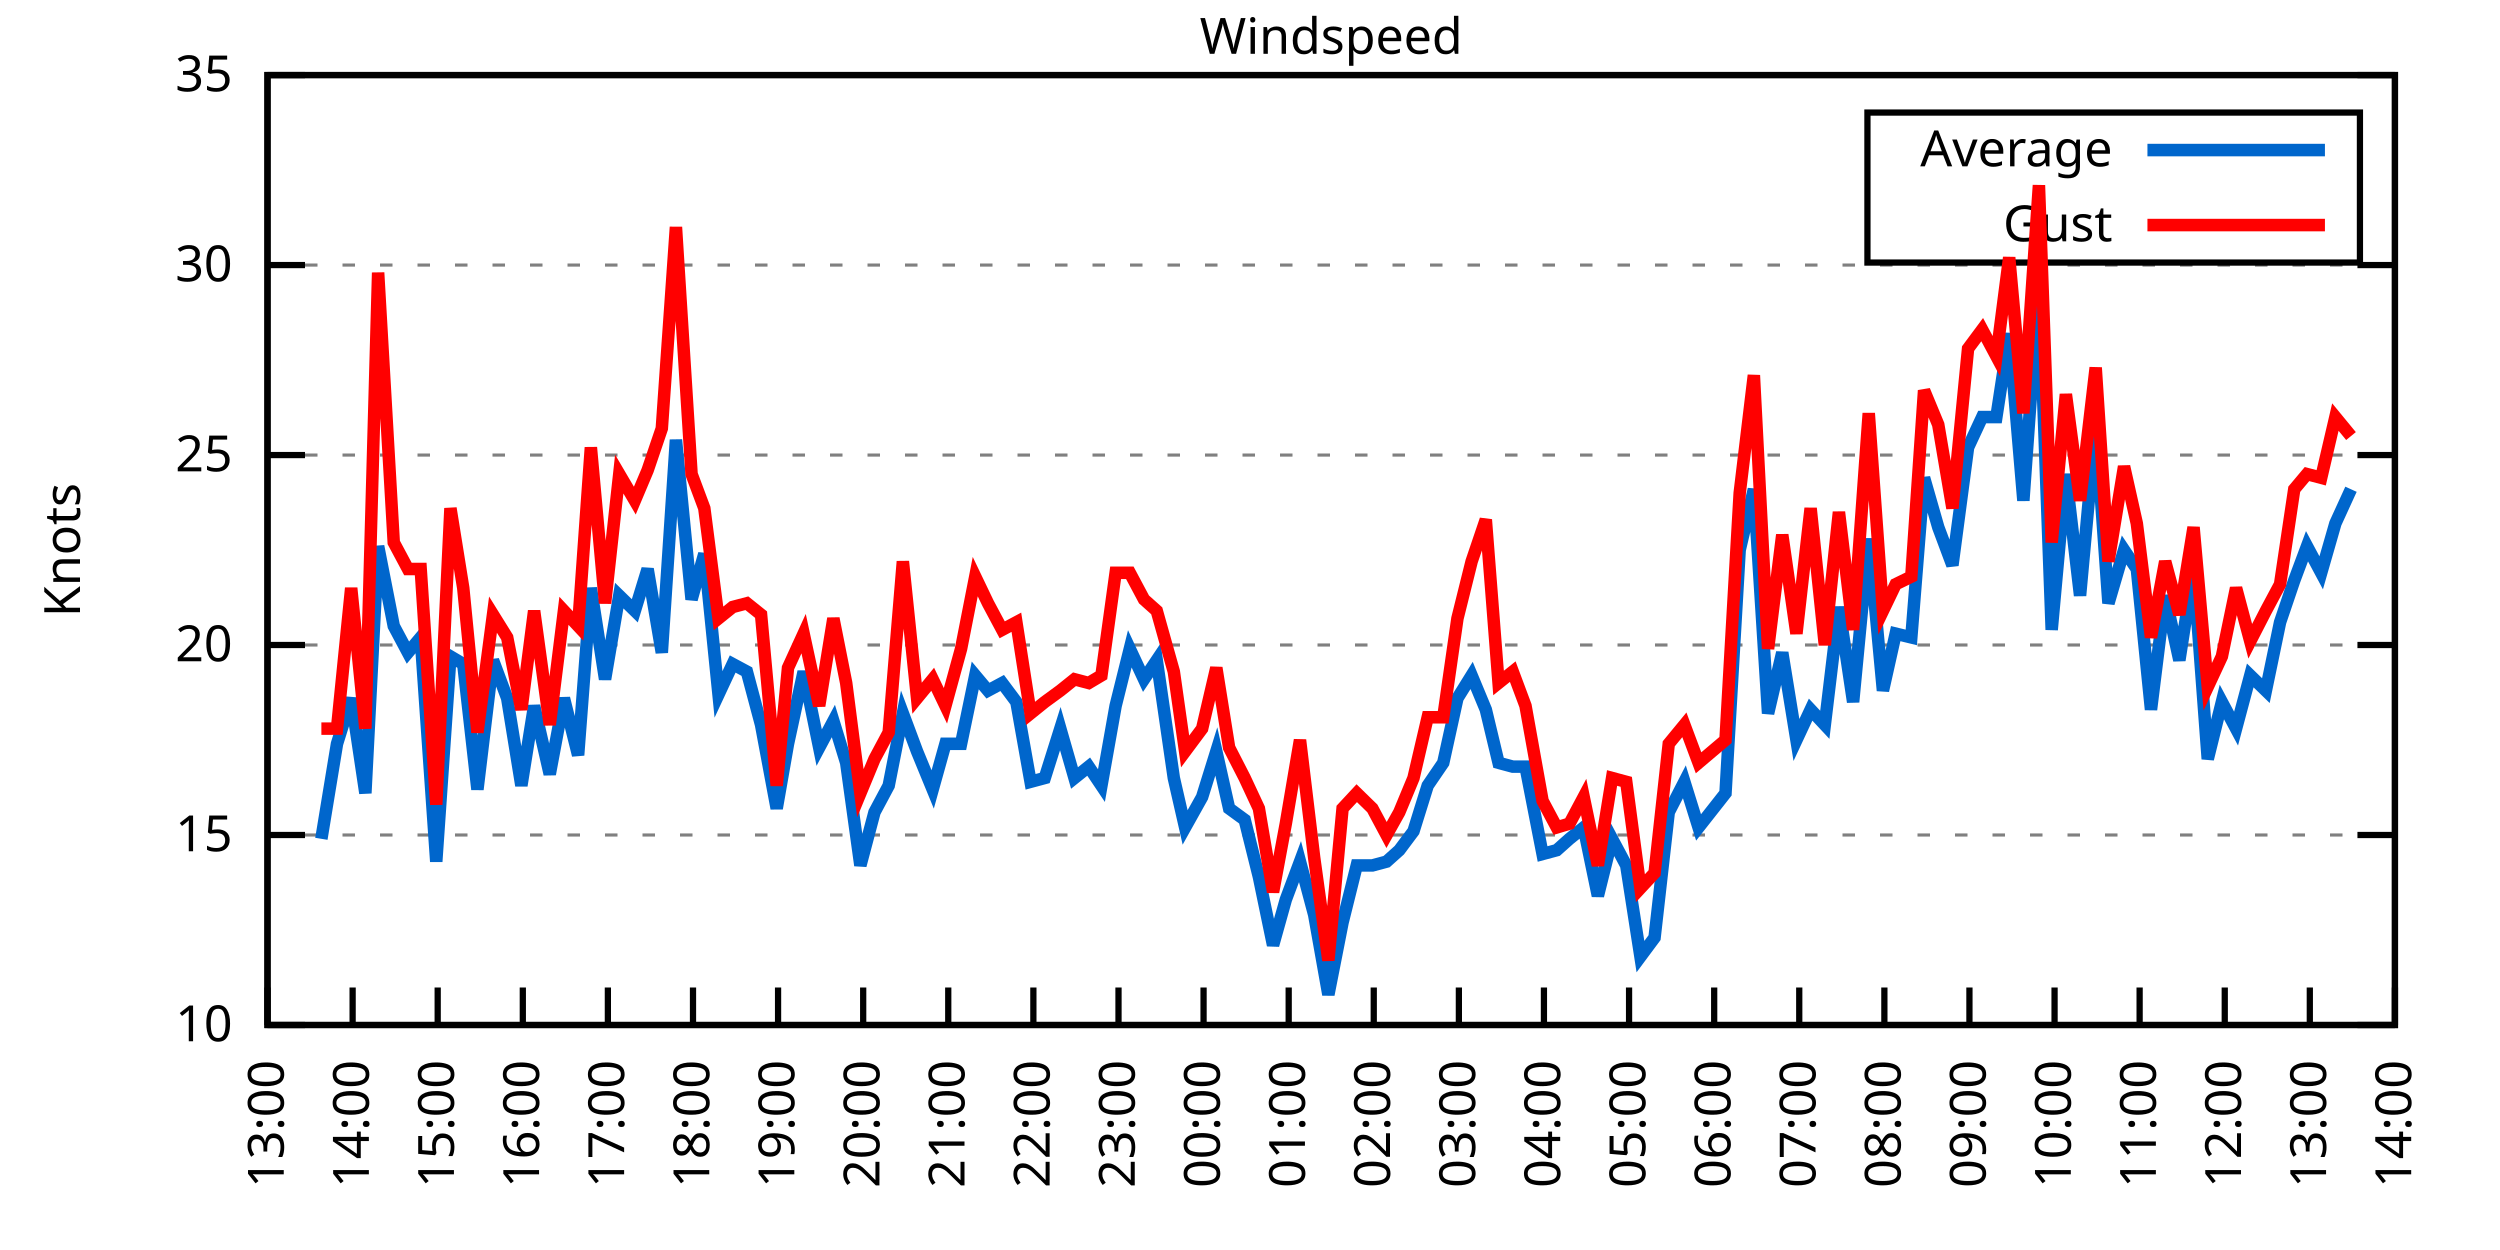
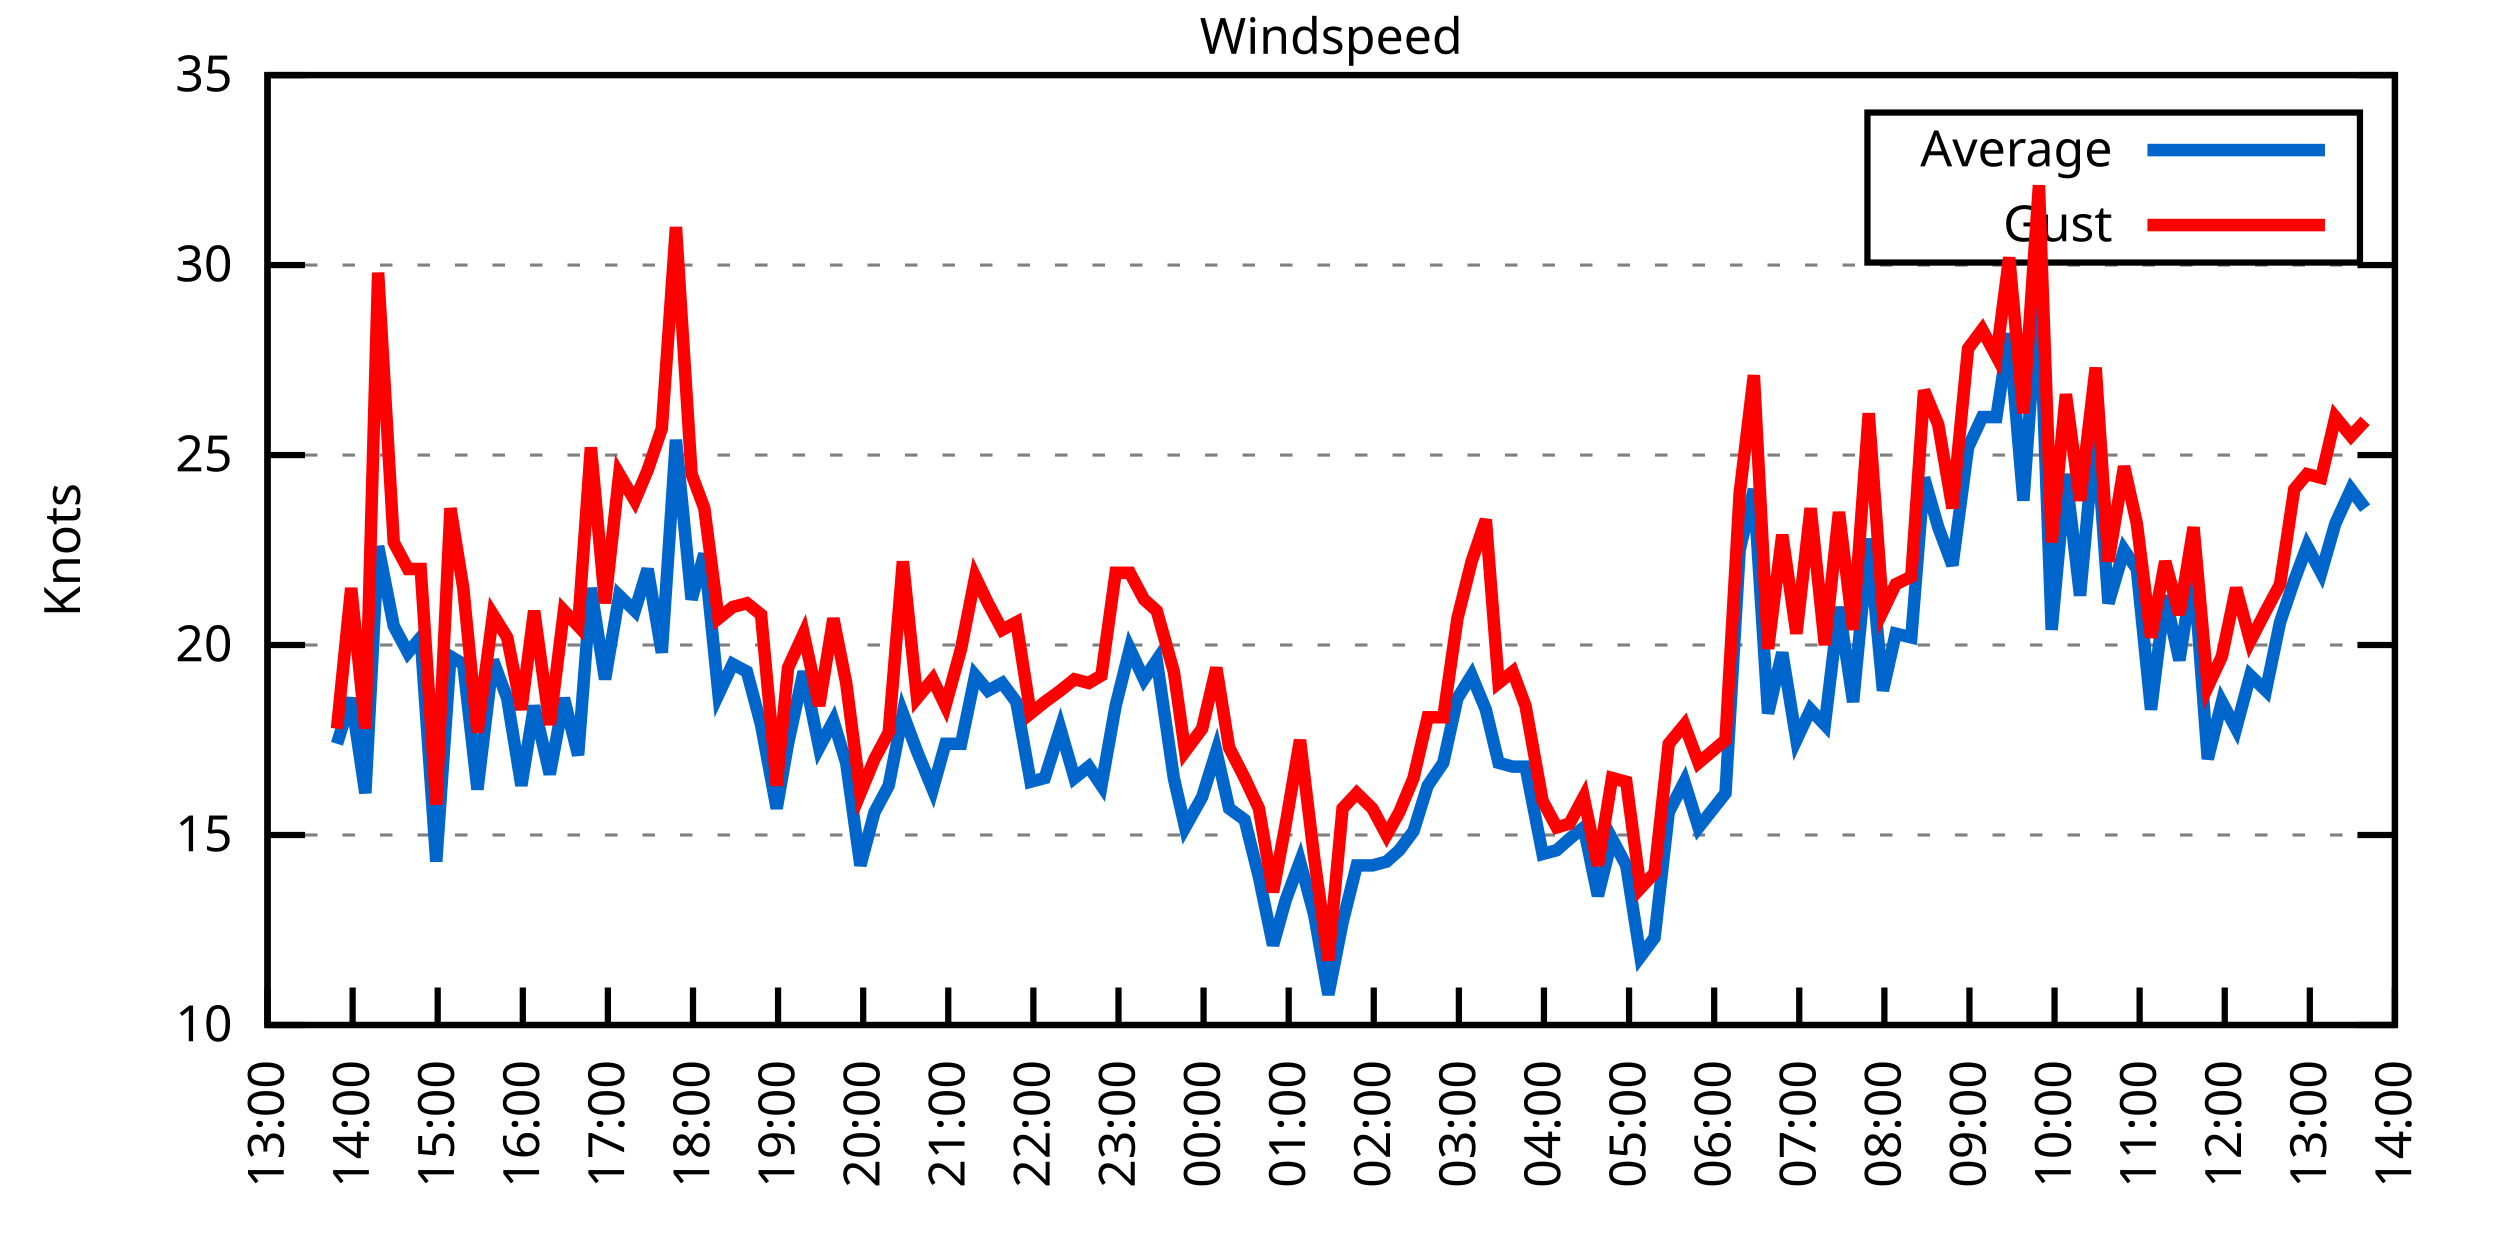
<svg xmlns="http://www.w3.org/2000/svg" xmlns:xlink="http://www.w3.org/1999/xlink" width="400" height="200" viewBox="0 0 400 200">
  <g id="gnuplot_canvas">
    <rect x="0" y="0" width="400" height="200" fill="none" />
    <defs>
      <circle id="gpDot" r="0.5" stroke-width="0.5" stroke="currentColor" />
      <path id="gpPt0" stroke-width="0.333" stroke="currentColor" d="M-1,0 h2 M0,-1 v2" />
      <path id="gpPt1" stroke-width="0.333" stroke="currentColor" d="M-1,-1 L1,1 M1,-1 L-1,1" />
      <path id="gpPt2" stroke-width="0.333" stroke="currentColor" d="M-1,0 L1,0 M0,-1 L0,1 M-1,-1 L1,1 M-1,1 L1,-1" />
      <rect id="gpPt3" stroke-width="0.333" stroke="currentColor" x="-1" y="-1" width="2" height="2" />
      <rect id="gpPt4" stroke-width="0.333" stroke="currentColor" fill="currentColor" x="-1" y="-1" width="2" height="2" />
      <circle id="gpPt5" stroke-width="0.333" stroke="currentColor" cx="0" cy="0" r="1" />
      <use xlink:href="#gpPt5" id="gpPt6" fill="currentColor" stroke="none" />
      <path id="gpPt7" stroke-width="0.333" stroke="currentColor" d="M0,-1.33 L-1.33,0.67 L1.33,0.67 z" />
      <use xlink:href="#gpPt7" id="gpPt8" fill="currentColor" stroke="none" />
      <use xlink:href="#gpPt7" id="gpPt9" stroke="currentColor" transform="rotate(180)" />
      <use xlink:href="#gpPt9" id="gpPt10" fill="currentColor" stroke="none" />
      <use xlink:href="#gpPt3" id="gpPt11" stroke="currentColor" transform="rotate(45)" />
      <use xlink:href="#gpPt11" id="gpPt12" fill="currentColor" stroke="none" />
      <path id="gpPt13" stroke-width="0.333" stroke="currentColor" d="M0,1.330 L1.265,0.411 L0.782,-1.067 L-0.782,-1.076 L-1.265,0.411 z" />
      <use xlink:href="#gpPt13" id="gpPt14" fill="currentColor" stroke="none" />
      <filter id="textbox" filterUnits="objectBoundingBox" x="0" y="0" height="1" width="1">
        <feFlood flood-color="white" flood-opacity="1" result="bgnd" />
        <feComposite in="SourceGraphic" in2="bgnd" operator="atop" />
      </filter>
      <filter id="greybox" filterUnits="objectBoundingBox" x="0" y="0" height="1" width="1">
        <feFlood flood-color="lightgrey" flood-opacity="1" result="grey" />
        <feComposite in="SourceGraphic" in2="grey" operator="atop" />
      </filter>
    </defs>
    <g fill="none" color="white" stroke="currentColor" stroke-width="1.00" stroke-linecap="butt" stroke-linejoin="miter">
</g>
    <g fill="none" color="black" stroke="currentColor" stroke-width="1.00" stroke-linecap="butt" stroke-linejoin="miter">
      <g stroke="none" shape-rendering="crispEdges">
        <polygon fill="rgb(255, 255, 255)" points="42.80,164.00 383.18,164.00 383.18,12.02 42.80,12.02 " />
      </g>
    </g>
    <g fill="none" color="black" stroke="currentColor" stroke-width="1.00" stroke-linecap="butt" stroke-linejoin="miter">
</g>
    <g fill="none" color="black" stroke="black" stroke-width="0.50" stroke-linecap="butt" stroke-linejoin="miter">
</g>
    <g fill="none" color="gray" stroke="currentColor" stroke-width="0.50" stroke-linecap="butt" stroke-linejoin="miter">
      <path stroke="gray" stroke-dasharray="2,4" class="gridline" d="M42.80,164.00 L383.19,164.00  " />
    </g>
    <g fill="none" color="gray" stroke="gray" stroke-width="1.00" stroke-linecap="butt" stroke-linejoin="miter">
</g>
    <g fill="none" color="black" stroke="currentColor" stroke-width="1.00" stroke-linecap="butt" stroke-linejoin="miter">
      <path stroke="black" d="M42.80,164.00 L48.80,164.00 M383.19,164.00 L377.19,164.00  " />
      <g transform="translate(37.20,166.60)" stroke="none" fill="black" font-family="Sans" font-size="8.00" text-anchor="end">
        <text>
          <tspan font-family="Sans"> 10</tspan>
        </text>
      </g>
    </g>
    <g fill="none" color="black" stroke="currentColor" stroke-width="1.00" stroke-linecap="butt" stroke-linejoin="miter">
</g>
    <g fill="none" color="black" stroke="black" stroke-width="0.50" stroke-linecap="butt" stroke-linejoin="miter">
</g>
    <g fill="none" color="gray" stroke="currentColor" stroke-width="0.50" stroke-linecap="butt" stroke-linejoin="miter">
      <path stroke="gray" stroke-dasharray="2,4" class="gridline" d="M42.80,133.60 L383.19,133.60  " />
    </g>
    <g fill="none" color="gray" stroke="gray" stroke-width="1.00" stroke-linecap="butt" stroke-linejoin="miter">
</g>
    <g fill="none" color="black" stroke="currentColor" stroke-width="1.00" stroke-linecap="butt" stroke-linejoin="miter">
      <path stroke="black" d="M42.80,133.60 L48.80,133.60 M383.19,133.60 L377.19,133.60  " />
      <g transform="translate(37.20,136.20)" stroke="none" fill="black" font-family="Sans" font-size="8.00" text-anchor="end">
        <text>
          <tspan font-family="Sans"> 15</tspan>
        </text>
      </g>
    </g>
    <g fill="none" color="black" stroke="currentColor" stroke-width="1.00" stroke-linecap="butt" stroke-linejoin="miter">
</g>
    <g fill="none" color="black" stroke="black" stroke-width="0.50" stroke-linecap="butt" stroke-linejoin="miter">
</g>
    <g fill="none" color="gray" stroke="currentColor" stroke-width="0.50" stroke-linecap="butt" stroke-linejoin="miter">
      <path stroke="gray" stroke-dasharray="2,4" class="gridline" d="M42.80,103.20 L383.19,103.20  " />
    </g>
    <g fill="none" color="gray" stroke="gray" stroke-width="1.00" stroke-linecap="butt" stroke-linejoin="miter">
</g>
    <g fill="none" color="black" stroke="currentColor" stroke-width="1.00" stroke-linecap="butt" stroke-linejoin="miter">
      <path stroke="black" d="M42.80,103.20 L48.80,103.20 M383.19,103.20 L377.19,103.20  " />
      <g transform="translate(37.20,105.80)" stroke="none" fill="black" font-family="Sans" font-size="8.00" text-anchor="end">
        <text>
          <tspan font-family="Sans"> 20</tspan>
        </text>
      </g>
    </g>
    <g fill="none" color="black" stroke="currentColor" stroke-width="1.00" stroke-linecap="butt" stroke-linejoin="miter">
</g>
    <g fill="none" color="black" stroke="black" stroke-width="0.50" stroke-linecap="butt" stroke-linejoin="miter">
</g>
    <g fill="none" color="gray" stroke="currentColor" stroke-width="0.50" stroke-linecap="butt" stroke-linejoin="miter">
      <path stroke="gray" stroke-dasharray="2,4" class="gridline" d="M42.80,72.81 L383.19,72.81  " />
    </g>
    <g fill="none" color="gray" stroke="gray" stroke-width="1.00" stroke-linecap="butt" stroke-linejoin="miter">
</g>
    <g fill="none" color="black" stroke="currentColor" stroke-width="1.00" stroke-linecap="butt" stroke-linejoin="miter">
      <path stroke="black" d="M42.80,72.81 L48.80,72.81 M383.19,72.81 L377.19,72.81  " />
      <g transform="translate(37.20,75.41)" stroke="none" fill="black" font-family="Sans" font-size="8.00" text-anchor="end">
        <text>
          <tspan font-family="Sans"> 25</tspan>
        </text>
      </g>
    </g>
    <g fill="none" color="black" stroke="currentColor" stroke-width="1.00" stroke-linecap="butt" stroke-linejoin="miter">
</g>
    <g fill="none" color="black" stroke="black" stroke-width="0.50" stroke-linecap="butt" stroke-linejoin="miter">
</g>
    <g fill="none" color="gray" stroke="currentColor" stroke-width="0.50" stroke-linecap="butt" stroke-linejoin="miter">
      <path stroke="gray" stroke-dasharray="2,4" class="gridline" d="M42.80,42.41 L383.19,42.41  " />
    </g>
    <g fill="none" color="gray" stroke="gray" stroke-width="1.00" stroke-linecap="butt" stroke-linejoin="miter">
</g>
    <g fill="none" color="black" stroke="currentColor" stroke-width="1.00" stroke-linecap="butt" stroke-linejoin="miter">
      <path stroke="black" d="M42.80,42.41 L48.80,42.41 M383.19,42.41 L377.19,42.41  " />
      <g transform="translate(37.20,45.01)" stroke="none" fill="black" font-family="Sans" font-size="8.00" text-anchor="end">
        <text>
          <tspan font-family="Sans"> 30</tspan>
        </text>
      </g>
    </g>
    <g fill="none" color="black" stroke="currentColor" stroke-width="1.00" stroke-linecap="butt" stroke-linejoin="miter">
</g>
    <g fill="none" color="black" stroke="black" stroke-width="0.50" stroke-linecap="butt" stroke-linejoin="miter">
</g>
    <g fill="none" color="gray" stroke="currentColor" stroke-width="0.50" stroke-linecap="butt" stroke-linejoin="miter">
      <path stroke="gray" stroke-dasharray="2,4" class="gridline" d="M42.80,12.01 L383.19,12.01  " />
    </g>
    <g fill="none" color="gray" stroke="gray" stroke-width="1.00" stroke-linecap="butt" stroke-linejoin="miter">
</g>
    <g fill="none" color="black" stroke="currentColor" stroke-width="1.00" stroke-linecap="butt" stroke-linejoin="miter">
      <path stroke="black" d="M42.80,12.01 L48.80,12.01 M383.19,12.01 L377.19,12.01  " />
      <g transform="translate(37.20,14.61)" stroke="none" fill="black" font-family="Sans" font-size="8.00" text-anchor="end">
        <text>
          <tspan font-family="Sans"> 35</tspan>
        </text>
      </g>
    </g>
    <g fill="none" color="black" stroke="currentColor" stroke-width="1.00" stroke-linecap="butt" stroke-linejoin="miter">
      <path stroke="black" d="M42.80,164.00 L42.80,158.00  " />
      <g transform="translate(45.40,169.60) rotate(270.00)" stroke="none" fill="black" font-family="Sans" font-size="8.00" text-anchor="end">
        <text>
          <tspan font-family="Sans">13:00</tspan>
        </text>
      </g>
    </g>
    <g fill="none" color="black" stroke="currentColor" stroke-width="1.00" stroke-linecap="butt" stroke-linejoin="miter">
      <path stroke="black" d="M56.42,164.00 L56.42,158.00  " />
      <g transform="translate(59.02,169.60) rotate(270.00)" stroke="none" fill="black" font-family="Sans" font-size="8.00" text-anchor="end">
        <text>
          <tspan font-family="Sans">14:00</tspan>
        </text>
      </g>
    </g>
    <g fill="none" color="black" stroke="currentColor" stroke-width="1.00" stroke-linecap="butt" stroke-linejoin="miter">
      <path stroke="black" d="M70.03,164.00 L70.03,158.00  " />
      <g transform="translate(72.63,169.60) rotate(270.00)" stroke="none" fill="black" font-family="Sans" font-size="8.00" text-anchor="end">
        <text>
          <tspan font-family="Sans">15:00</tspan>
        </text>
      </g>
    </g>
    <g fill="none" color="black" stroke="currentColor" stroke-width="1.00" stroke-linecap="butt" stroke-linejoin="miter">
      <path stroke="black" d="M83.65,164.00 L83.65,158.00  " />
      <g transform="translate(86.25,169.60) rotate(270.00)" stroke="none" fill="black" font-family="Sans" font-size="8.00" text-anchor="end">
        <text>
          <tspan font-family="Sans">16:00</tspan>
        </text>
      </g>
    </g>
    <g fill="none" color="black" stroke="currentColor" stroke-width="1.00" stroke-linecap="butt" stroke-linejoin="miter">
      <path stroke="black" d="M97.26,164.00 L97.26,158.00  " />
      <g transform="translate(99.86,169.60) rotate(270.00)" stroke="none" fill="black" font-family="Sans" font-size="8.00" text-anchor="end">
        <text>
          <tspan font-family="Sans">17:00</tspan>
        </text>
      </g>
    </g>
    <g fill="none" color="black" stroke="currentColor" stroke-width="1.00" stroke-linecap="butt" stroke-linejoin="miter">
      <path stroke="black" d="M110.88,164.00 L110.88,158.00  " />
      <g transform="translate(113.48,169.60) rotate(270.00)" stroke="none" fill="black" font-family="Sans" font-size="8.00" text-anchor="end">
        <text>
          <tspan font-family="Sans">18:00</tspan>
        </text>
      </g>
    </g>
    <g fill="none" color="black" stroke="currentColor" stroke-width="1.00" stroke-linecap="butt" stroke-linejoin="miter">
      <path stroke="black" d="M124.49,164.00 L124.49,158.00  " />
      <g transform="translate(127.09,169.60) rotate(270.00)" stroke="none" fill="black" font-family="Sans" font-size="8.00" text-anchor="end">
        <text>
          <tspan font-family="Sans">19:00</tspan>
        </text>
      </g>
    </g>
    <g fill="none" color="black" stroke="currentColor" stroke-width="1.00" stroke-linecap="butt" stroke-linejoin="miter">
      <path stroke="black" d="M138.11,164.00 L138.11,158.00  " />
      <g transform="translate(140.71,169.60) rotate(270.00)" stroke="none" fill="black" font-family="Sans" font-size="8.00" text-anchor="end">
        <text>
          <tspan font-family="Sans">20:00</tspan>
        </text>
      </g>
    </g>
    <g fill="none" color="black" stroke="currentColor" stroke-width="1.00" stroke-linecap="butt" stroke-linejoin="miter">
      <path stroke="black" d="M151.72,164.00 L151.72,158.00  " />
      <g transform="translate(154.32,169.60) rotate(270.00)" stroke="none" fill="black" font-family="Sans" font-size="8.00" text-anchor="end">
        <text>
          <tspan font-family="Sans">21:00</tspan>
        </text>
      </g>
    </g>
    <g fill="none" color="black" stroke="currentColor" stroke-width="1.00" stroke-linecap="butt" stroke-linejoin="miter">
      <path stroke="black" d="M165.34,164.00 L165.34,158.00  " />
      <g transform="translate(167.94,169.60) rotate(270.00)" stroke="none" fill="black" font-family="Sans" font-size="8.00" text-anchor="end">
        <text>
          <tspan font-family="Sans">22:00</tspan>
        </text>
      </g>
    </g>
    <g fill="none" color="black" stroke="currentColor" stroke-width="1.00" stroke-linecap="butt" stroke-linejoin="miter">
      <path stroke="black" d="M178.96,164.00 L178.96,158.00  " />
      <g transform="translate(181.56,169.60) rotate(270.00)" stroke="none" fill="black" font-family="Sans" font-size="8.00" text-anchor="end">
        <text>
          <tspan font-family="Sans">23:00</tspan>
        </text>
      </g>
    </g>
    <g fill="none" color="black" stroke="currentColor" stroke-width="1.00" stroke-linecap="butt" stroke-linejoin="miter">
      <path stroke="black" d="M192.57,164.00 L192.57,158.00  " />
      <g transform="translate(195.17,169.60) rotate(270.00)" stroke="none" fill="black" font-family="Sans" font-size="8.00" text-anchor="end">
        <text>
          <tspan font-family="Sans">00:00</tspan>
        </text>
      </g>
    </g>
    <g fill="none" color="black" stroke="currentColor" stroke-width="1.00" stroke-linecap="butt" stroke-linejoin="miter">
      <path stroke="black" d="M206.19,164.00 L206.19,158.00  " />
      <g transform="translate(208.79,169.60) rotate(270.00)" stroke="none" fill="black" font-family="Sans" font-size="8.00" text-anchor="end">
        <text>
          <tspan font-family="Sans">01:00</tspan>
        </text>
      </g>
    </g>
    <g fill="none" color="black" stroke="currentColor" stroke-width="1.00" stroke-linecap="butt" stroke-linejoin="miter">
      <path stroke="black" d="M219.80,164.00 L219.80,158.00  " />
      <g transform="translate(222.40,169.60) rotate(270.00)" stroke="none" fill="black" font-family="Sans" font-size="8.00" text-anchor="end">
        <text>
          <tspan font-family="Sans">02:00</tspan>
        </text>
      </g>
    </g>
    <g fill="none" color="black" stroke="currentColor" stroke-width="1.00" stroke-linecap="butt" stroke-linejoin="miter">
      <path stroke="black" d="M233.42,164.00 L233.42,158.00  " />
      <g transform="translate(236.02,169.60) rotate(270.00)" stroke="none" fill="black" font-family="Sans" font-size="8.00" text-anchor="end">
        <text>
          <tspan font-family="Sans">03:00</tspan>
        </text>
      </g>
    </g>
    <g fill="none" color="black" stroke="currentColor" stroke-width="1.00" stroke-linecap="butt" stroke-linejoin="miter">
      <path stroke="black" d="M247.03,164.00 L247.03,158.00  " />
      <g transform="translate(249.63,169.60) rotate(270.00)" stroke="none" fill="black" font-family="Sans" font-size="8.00" text-anchor="end">
        <text>
          <tspan font-family="Sans">04:00</tspan>
        </text>
      </g>
    </g>
    <g fill="none" color="black" stroke="currentColor" stroke-width="1.00" stroke-linecap="butt" stroke-linejoin="miter">
      <path stroke="black" d="M260.65,164.00 L260.65,158.00  " />
      <g transform="translate(263.25,169.60) rotate(270.00)" stroke="none" fill="black" font-family="Sans" font-size="8.00" text-anchor="end">
        <text>
          <tspan font-family="Sans">05:00</tspan>
        </text>
      </g>
    </g>
    <g fill="none" color="black" stroke="currentColor" stroke-width="1.00" stroke-linecap="butt" stroke-linejoin="miter">
      <path stroke="black" d="M274.27,164.00 L274.27,158.00  " />
      <g transform="translate(276.87,169.60) rotate(270.00)" stroke="none" fill="black" font-family="Sans" font-size="8.00" text-anchor="end">
        <text>
          <tspan font-family="Sans">06:00</tspan>
        </text>
      </g>
    </g>
    <g fill="none" color="black" stroke="currentColor" stroke-width="1.00" stroke-linecap="butt" stroke-linejoin="miter">
      <path stroke="black" d="M287.88,164.00 L287.88,158.00  " />
      <g transform="translate(290.48,169.60) rotate(270.00)" stroke="none" fill="black" font-family="Sans" font-size="8.00" text-anchor="end">
        <text>
          <tspan font-family="Sans">07:00</tspan>
        </text>
      </g>
    </g>
    <g fill="none" color="black" stroke="currentColor" stroke-width="1.00" stroke-linecap="butt" stroke-linejoin="miter">
      <path stroke="black" d="M301.50,164.00 L301.50,158.00  " />
      <g transform="translate(304.10,169.60) rotate(270.00)" stroke="none" fill="black" font-family="Sans" font-size="8.00" text-anchor="end">
        <text>
          <tspan font-family="Sans">08:00</tspan>
        </text>
      </g>
    </g>
    <g fill="none" color="black" stroke="currentColor" stroke-width="1.00" stroke-linecap="butt" stroke-linejoin="miter">
      <path stroke="black" d="M315.11,164.00 L315.11,158.00  " />
      <g transform="translate(317.71,169.60) rotate(270.00)" stroke="none" fill="black" font-family="Sans" font-size="8.00" text-anchor="end">
        <text>
          <tspan font-family="Sans">09:00</tspan>
        </text>
      </g>
    </g>
    <g fill="none" color="black" stroke="currentColor" stroke-width="1.00" stroke-linecap="butt" stroke-linejoin="miter">
      <path stroke="black" d="M328.73,164.00 L328.73,158.00  " />
      <g transform="translate(331.33,169.60) rotate(270.00)" stroke="none" fill="black" font-family="Sans" font-size="8.00" text-anchor="end">
        <text>
          <tspan font-family="Sans">10:00</tspan>
        </text>
      </g>
    </g>
    <g fill="none" color="black" stroke="currentColor" stroke-width="1.00" stroke-linecap="butt" stroke-linejoin="miter">
      <path stroke="black" d="M342.34,164.00 L342.34,158.00  " />
      <g transform="translate(344.94,169.60) rotate(270.00)" stroke="none" fill="black" font-family="Sans" font-size="8.00" text-anchor="end">
        <text>
          <tspan font-family="Sans">11:00</tspan>
        </text>
      </g>
    </g>
    <g fill="none" color="black" stroke="currentColor" stroke-width="1.00" stroke-linecap="butt" stroke-linejoin="miter">
      <path stroke="black" d="M355.96,164.00 L355.96,158.00  " />
      <g transform="translate(358.56,169.60) rotate(270.00)" stroke="none" fill="black" font-family="Sans" font-size="8.00" text-anchor="end">
        <text>
          <tspan font-family="Sans">12:00</tspan>
        </text>
      </g>
    </g>
    <g fill="none" color="black" stroke="currentColor" stroke-width="1.00" stroke-linecap="butt" stroke-linejoin="miter">
      <path stroke="black" d="M369.57,164.00 L369.57,158.00  " />
      <g transform="translate(372.17,169.60) rotate(270.00)" stroke="none" fill="black" font-family="Sans" font-size="8.00" text-anchor="end">
        <text>
          <tspan font-family="Sans">13:00</tspan>
        </text>
      </g>
    </g>
    <g fill="none" color="black" stroke="currentColor" stroke-width="1.00" stroke-linecap="butt" stroke-linejoin="miter">
      <path stroke="black" d="M383.19,164.00 L383.19,158.00  " />
      <g transform="translate(385.79,169.60) rotate(270.00)" stroke="none" fill="black" font-family="Sans" font-size="8.00" text-anchor="end">
        <text>
          <tspan font-family="Sans">14:00</tspan>
        </text>
      </g>
    </g>
    <g fill="none" color="black" stroke="currentColor" stroke-width="1.00" stroke-linecap="butt" stroke-linejoin="miter">
</g>
    <g fill="none" color="black" stroke="currentColor" stroke-width="1.00" stroke-linecap="butt" stroke-linejoin="miter">
      <path stroke="black" d="M42.80,12.01 L42.80,164.00 L383.19,164.00 L383.19,12.01 L42.80,12.01 Z  " />
    </g>
    <g fill="none" color="black" stroke="currentColor" stroke-width="1.00" stroke-linecap="butt" stroke-linejoin="miter">
</g>
    <g fill="none" color="black" stroke="currentColor" stroke-width="1.00" stroke-linecap="butt" stroke-linejoin="miter">
      <path stroke="black" d="M298.79,42.01 L298.79,18.01 L377.59,18.01 L377.59,42.01 L298.79,42.01 Z  " />
    </g>
    <g id="Windspeed_plot_1">
      <g fill="none" color="white" stroke="black" stroke-width="2.00" stroke-linecap="butt" stroke-linejoin="miter">
</g>
      <g fill="none" color="black" stroke="currentColor" stroke-width="2.00" stroke-linecap="butt" stroke-linejoin="miter">
        <g transform="translate(337.99,26.61)" stroke="none" fill="black" font-family="Sans" font-size="8.00" text-anchor="end">
          <text>
            <tspan font-family="Sans">Average</tspan>
          </text>
        </g>
      </g>
      <g fill="none" color="black" stroke="currentColor" stroke-width="2.00" stroke-linecap="butt" stroke-linejoin="miter">
-         <path stroke="rgb(  0, 102, 204)" d="M343.59,24.01 L371.99,24.01 M51.42,134.21 L53.92,119.01 L56.19,111.72 L58.46,126.91 L60.50,87.40 L63.00,100.16   L65.27,104.42 L67.31,101.99 L69.80,137.86 L72.07,105.03 L74.12,106.24 L76.39,126.31 L78.88,105.64 L81.15,111.72   L83.42,125.70 L85.46,112.93 L87.96,123.87 L90.23,111.72 L92.50,120.83 L94.54,94.08 L96.81,108.68 L99.08,95.30   L101.57,97.73 L103.62,91.04 L105.89,104.42 L108.15,70.37 L110.65,95.91 L112.69,88.61 L114.96,111.11 L117.23,106.24   L119.50,107.46 L121.77,115.97 L124.27,129.35 L126.08,119.01 L128.58,107.46 L131.07,119.62 L133.34,115.36 L135.39,122.05   L137.66,138.47 L139.92,129.95 L142.19,125.70 L144.46,114.15 L146.73,120.23 L149.23,126.31 L151.27,119.01 L153.77,119.01   L156.04,108.07 L158.08,110.50 L160.35,109.28 L162.62,112.32 L164.89,125.09 L167.16,124.48 L169.65,116.58 L171.92,124.48   L174.19,122.66 L176.23,125.70 L178.50,112.93 L180.77,103.81 L183.04,108.68 L185.08,105.64 L187.81,124.48 L189.62,132.39   L192.34,127.52 L194.61,120.23 L196.66,129.35 L199.15,131.17 L201.42,140.29 L203.69,151.23 L205.73,143.94 L208.00,137.86   L210.27,146.37 L212.54,159.14 L214.81,147.59 L217.08,138.47 L219.58,138.47 L221.85,137.86 L223.89,136.03 L226.16,132.99   L228.43,125.70 L230.92,122.05 L233.19,111.72 L235.46,108.07 L237.73,113.54 L239.77,122.05 L242.04,122.66 L244.08,122.66   L246.81,136.64 L249.08,136.03 L251.12,134.21 L253.39,132.39 L255.66,143.33 L257.93,134.21 L260.20,138.47 L262.47,153.06   L264.73,150.02 L267.00,129.95 L269.50,125.09 L271.77,132.39 L276.08,126.91 L278.35,88.00 L280.62,78.28 L282.89,114.15   L285.16,104.42 L287.43,118.40 L289.70,113.54 L291.97,115.97 L294.23,97.12 L296.50,112.32 L299.00,86.18 L301.27,110.50   L303.31,101.38 L305.81,101.99 L307.85,76.45 L310.12,84.36 L312.39,90.44 L314.89,71.59 L317.15,66.73 L319.42,66.73   L321.47,53.35 L323.74,80.10 L326.23,45.45 L328.27,100.77 L330.54,75.85 L332.81,95.30 L335.31,67.94 L337.35,96.52   L339.85,88.00 L341.89,91.04 L344.16,113.54 L346.43,95.30 L348.70,105.64 L350.97,91.04 L353.24,121.44 L355.50,112.32   L357.77,116.58 L360.04,108.07 L362.54,110.50 L364.81,99.56 L367.08,92.87 L369.12,87.40 L371.39,91.65 L373.66,83.75   L376.16,78.28  " />
+         <path stroke="rgb(  0, 102, 204)" d="M343.59,24.01 L371.99,24.01 M53.92,119.01 L56.19,111.72 L58.46,126.91 L60.50,87.40 L63.00,100.16 L65.27,104.42   L67.31,101.99 L69.80,137.86 L72.07,105.03 L74.12,106.24 L76.39,126.31 L78.88,105.64 L81.15,111.72 L83.42,125.70   L85.46,112.93 L87.96,123.87 L90.23,111.72 L92.50,120.83 L94.54,94.08 L96.81,108.68 L99.08,95.30 L101.57,97.73   L103.62,91.04 L105.89,104.42 L108.15,70.37 L110.65,95.91 L112.69,88.61 L114.96,111.11 L117.23,106.24 L119.50,107.46   L121.77,115.97 L124.27,129.35 L126.08,119.01 L128.58,107.46 L131.07,119.62 L133.34,115.36 L135.39,122.05 L137.66,138.47   L139.92,129.95 L142.19,125.70 L144.46,114.15 L146.73,120.23 L149.23,126.31 L151.27,119.01 L153.77,119.01 L156.04,108.07   L158.08,110.50 L160.35,109.28 L162.62,112.32 L164.89,125.09 L167.16,124.48 L169.65,116.58 L171.92,124.48 L174.19,122.66   L176.23,125.70 L178.50,112.93 L180.77,103.81 L183.04,108.68 L185.08,105.64 L187.81,124.48 L189.62,132.39 L192.34,127.52   L194.61,120.23 L196.66,129.35 L199.15,131.17 L201.42,140.29 L203.69,151.23 L205.73,143.94 L208.00,137.86 L210.27,146.37   L212.54,159.14 L214.81,147.59 L217.08,138.47 L219.58,138.47 L221.85,137.86 L223.89,136.03 L226.16,132.99 L228.43,125.70   L230.92,122.05 L233.19,111.72 L235.46,108.07 L237.73,113.54 L239.77,122.05 L242.04,122.66 L244.08,122.66 L246.81,136.64   L249.08,136.03 L251.12,134.21 L253.39,132.39 L255.66,143.33 L257.93,134.21 L260.20,138.47 L262.47,153.06 L264.73,150.02   L267.00,129.95 L269.50,125.09 L271.77,132.39 L276.08,126.91 L278.35,88.00 L280.62,78.28 L282.89,114.15 L285.16,104.42   L287.43,118.40 L289.70,113.54 L291.97,115.97 L294.23,97.12 L296.50,112.32 L299.00,86.18 L301.27,110.50 L303.31,101.38   L305.81,101.99 L307.85,76.45 L310.12,84.36 L312.39,90.44 L314.89,71.59 L317.15,66.73 L319.42,66.73 L321.47,53.35   L323.74,80.10 L326.23,45.45 L328.27,100.77 L330.54,75.85 L332.81,95.30 L335.31,67.94 L337.35,96.52 L339.85,88.00   L341.89,91.04 L344.16,113.54 L346.43,95.30 L348.70,105.64 L350.97,91.04 L353.24,121.44 L355.50,112.32 L357.77,116.58   L360.04,108.07 L362.54,110.50 L364.81,99.56 L367.08,92.87 L369.12,87.40 L371.39,91.65 L373.66,83.75 L376.16,78.28   L378.42,81.32  " />
      </g>
    </g>
    <g id="Windspeed_plot_2">
      <g fill="none" color="black" stroke="currentColor" stroke-width="2.00" stroke-linecap="butt" stroke-linejoin="miter">
        <g transform="translate(337.99,38.61)" stroke="none" fill="black" font-family="Sans" font-size="8.00" text-anchor="end">
          <text>
            <tspan font-family="Sans">Gust</tspan>
          </text>
        </g>
      </g>
      <g fill="none" color="black" stroke="currentColor" stroke-width="2.00" stroke-linecap="butt" stroke-linejoin="miter">
-         <path stroke="rgb(255,   0,   0)" d="M343.59,36.01 L371.99,36.01 M51.42,116.58 L53.92,116.58 L56.19,94.08 L58.46,116.58 L60.50,43.62 L63.00,86.79   L65.27,91.04 L67.31,91.04 L69.80,128.74 L72.07,81.32 L74.12,94.08 L76.39,117.19 L78.88,98.34 L81.15,101.99   L83.42,113.54 L85.46,97.73 L87.96,115.97 L90.23,97.73 L92.50,100.16 L94.54,71.59 L96.81,96.52 L99.08,75.85   L101.57,80.10 L103.62,75.24 L105.89,68.55 L108.15,36.33 L110.65,75.85 L112.69,81.32 L114.96,98.95 L117.23,97.12   L119.50,96.52 L121.77,98.34 L124.27,125.70 L126.08,106.85 L128.58,101.38 L131.07,112.93 L133.34,98.95 L135.39,109.28   L137.66,126.91 L139.92,121.44 L142.19,117.19 L144.46,89.83 L146.73,111.72 L149.23,108.68 L151.27,112.93 L153.77,103.81   L156.04,92.26 L158.08,96.52 L160.35,100.77 L162.62,99.56 L164.89,114.15 L167.16,112.32 L169.65,110.50 L171.92,108.68   L174.19,109.28 L176.23,108.07 L178.50,91.65 L180.77,91.65 L183.04,95.91 L185.08,97.73 L187.81,107.46 L189.62,120.23   L192.34,116.58 L194.61,106.85 L196.66,119.62 L199.15,124.48 L201.42,129.35 L203.69,142.72 L205.73,131.78 L208.00,118.40   L210.27,137.25 L212.54,153.66 L214.81,129.35 L217.08,126.91 L219.58,129.35 L221.85,133.60 L223.89,129.95 L226.16,124.48   L228.43,114.76 L230.92,114.76 L233.19,98.95 L235.46,89.83 L237.73,83.14 L239.77,109.28 L242.04,107.46 L244.08,112.93   L246.81,128.13 L249.08,132.39 L251.12,131.78 L253.39,127.52 L255.66,138.47 L257.93,124.48 L260.20,125.09 L262.47,142.11   L264.73,139.68 L267.00,119.01 L269.50,115.97 L271.77,122.05 L276.08,118.40 L278.35,78.89 L280.62,60.04 L282.89,103.81   L285.16,85.57 L287.43,101.38 L289.70,81.32 L291.97,103.20 L294.23,81.93 L296.50,100.77 L299.00,66.12 L301.27,97.73   L303.31,93.48 L305.81,92.26 L307.85,62.47 L310.12,67.94 L312.39,81.32 L314.89,55.78 L317.15,52.74 L319.42,57.00   L321.47,41.19 L323.74,66.12 L326.23,29.64 L328.27,86.79 L330.54,63.08 L332.81,80.10 L335.31,58.82 L337.35,89.83   L339.85,74.63 L341.89,83.75 L344.16,101.99 L346.43,89.83 L348.70,98.34 L350.97,84.36 L353.24,109.89 L355.50,105.03   L357.77,94.08 L360.04,102.60 L362.54,97.73 L364.81,93.48 L367.08,78.28 L369.12,75.85 L371.39,76.45 L373.66,66.73   L376.16,69.77  " />
+         <path stroke="rgb(255,   0,   0)" d="M343.59,36.01 L371.99,36.01 M53.92,116.58 L56.19,94.08 L58.46,116.58 L60.50,43.62 L63.00,86.79 L65.27,91.04   L67.31,91.04 L69.80,128.74 L72.07,81.32 L74.12,94.08 L76.39,117.19 L78.88,98.34 L81.15,101.99 L83.42,113.54   L85.46,97.73 L87.96,115.97 L90.23,97.73 L92.50,100.16 L94.54,71.59 L96.81,96.52 L99.08,75.85 L101.57,80.10   L103.62,75.24 L105.89,68.55 L108.15,36.33 L110.65,75.85 L112.69,81.32 L114.96,98.95 L117.23,97.12 L119.50,96.52   L121.77,98.34 L124.27,125.70 L126.08,106.85 L128.58,101.38 L131.07,112.93 L133.34,98.95 L135.39,109.28 L137.66,126.91   L139.92,121.44 L142.19,117.19 L144.46,89.83 L146.73,111.72 L149.23,108.68 L151.27,112.93 L153.77,103.81 L156.04,92.26   L158.08,96.52 L160.35,100.77 L162.62,99.56 L164.89,114.15 L167.16,112.32 L169.65,110.50 L171.92,108.68 L174.19,109.28   L176.23,108.07 L178.50,91.65 L180.77,91.65 L183.04,95.91 L185.08,97.73 L187.81,107.46 L189.62,120.23 L192.34,116.58   L194.61,106.85 L196.66,119.62 L199.15,124.48 L201.42,129.35 L203.69,142.72 L205.73,131.78 L208.00,118.40 L210.27,137.25   L212.54,153.66 L214.81,129.35 L217.08,126.91 L219.58,129.35 L221.85,133.60 L223.89,129.95 L226.16,124.48 L228.43,114.76   L230.92,114.76 L233.19,98.95 L235.46,89.83 L237.73,83.14 L239.77,109.28 L242.04,107.46 L244.08,112.93 L246.81,128.13   L249.08,132.39 L251.12,131.78 L253.39,127.52 L255.66,138.47 L257.93,124.48 L260.20,125.09 L262.47,142.11 L264.73,139.68   L267.00,119.01 L269.50,115.97 L271.77,122.05 L276.08,118.40 L278.35,78.89 L280.62,60.04 L282.89,103.81 L285.16,85.57   L287.43,101.38 L289.70,81.32 L291.97,103.20 L294.23,81.93 L296.50,100.77 L299.00,66.12 L301.27,97.73 L303.31,93.48   L305.81,92.26 L307.85,62.47 L310.12,67.94 L312.39,81.32 L314.89,55.78 L317.15,52.74 L319.42,57.00 L321.47,41.19   L323.74,66.12 L326.23,29.64 L328.27,86.79 L330.54,63.08 L332.81,80.10 L335.31,58.82 L337.35,89.83 L339.85,74.63   L341.89,83.75 L344.16,101.99 L346.43,89.83 L348.70,98.34 L350.97,84.36 L353.24,109.89 L355.50,105.03 L357.77,94.08   L360.04,102.60 L362.54,97.73 L364.81,93.48 L367.08,78.28 L369.12,75.85 L371.39,76.45 L373.66,66.73 L376.16,69.77   L378.42,67.33  " />
      </g>
    </g>
    <g fill="none" color="black" stroke="currentColor" stroke-width="2.00" stroke-linecap="butt" stroke-linejoin="miter">
</g>
    <g fill="none" color="black" stroke="black" stroke-width="1.00" stroke-linecap="butt" stroke-linejoin="miter">
</g>
    <g fill="none" color="black" stroke="currentColor" stroke-width="1.00" stroke-linecap="butt" stroke-linejoin="miter">
      <path stroke="black" d="M42.80,12.01 L42.80,164.00 L383.19,164.00 L383.19,12.01 L42.80,12.01 Z  " />
      <g transform="translate(12.80,88.01) rotate(270.00)" stroke="none" fill="black" font-family="Sans" font-size="8.00" text-anchor="middle">
        <text>
          <tspan font-family="Sans">Knots</tspan>
        </text>
      </g>
    </g>
    <g fill="none" color="black" stroke="currentColor" stroke-width="1.00" stroke-linecap="butt" stroke-linejoin="miter">
</g>
    <g fill="none" color="black" stroke="currentColor" stroke-width="1.00" stroke-linecap="butt" stroke-linejoin="miter">
      <g transform="translate(212.99,8.61)" stroke="none" fill="black" font-family="Sans" font-size="8.00" text-anchor="middle">
        <text>
          <tspan font-family="Sans">Windspeed</tspan>
        </text>
      </g>
    </g>
    <g fill="none" color="black" stroke="currentColor" stroke-width="1.00" stroke-linecap="butt" stroke-linejoin="miter">
</g>
  </g>
</svg>
